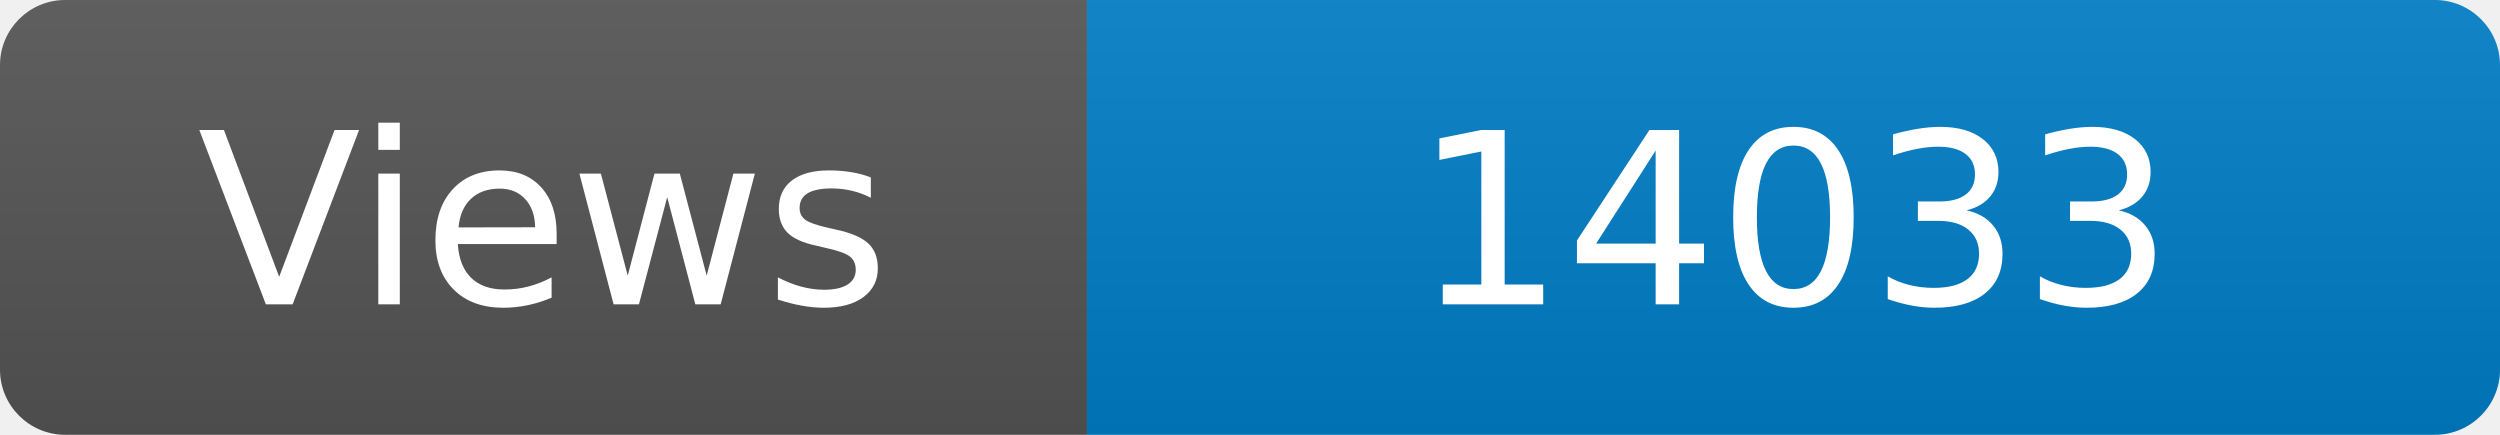
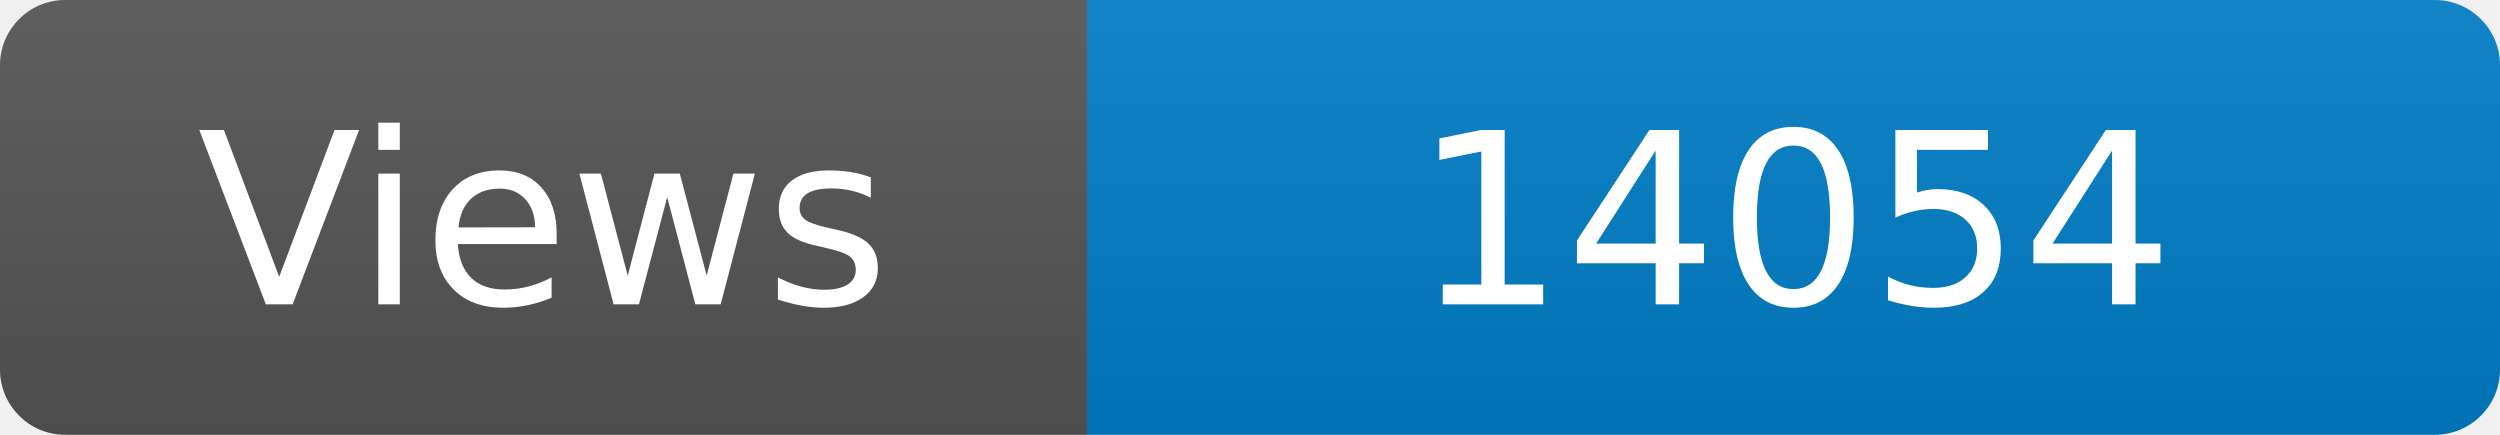
<svg xmlns="http://www.w3.org/2000/svg" width="115" height="20" role="img" aria-label="Maintained?: yes">
  <linearGradient id="s" x2="0" y2="100%">
    <stop offset="0" stop-color="#bbb" stop-opacity=".1" />
    <stop offset="1" stop-opacity=".1" />
  </linearGradient>
  <clipPath id="r">
    <rect width="115" height="20" rx="3" fill="#fff" />
  </clipPath>
  <g clip-path="url(#r)">
    <rect width="50" height="20" fill="#555" />
    <rect x="50" width="160" height="20" fill="#007ec6" />
    <rect width="115" height="20" fill="url(#s)" />
  </g>
  <g fill="#fff" text-anchor="middle" font-family="Verdana,Geneva,DejaVu Sans,sans-serif" font-size="110">
    <text x="250" y="140" transform="scale(.1)" fill="#fff">Views</text>
-     <text x="825" y="140" transform="scale(.1)" fill="#fff">14033</text>
+     <text x="825" y="140" transform="scale(.1)" fill="#fff">14054</text>
  </g>
</svg>
